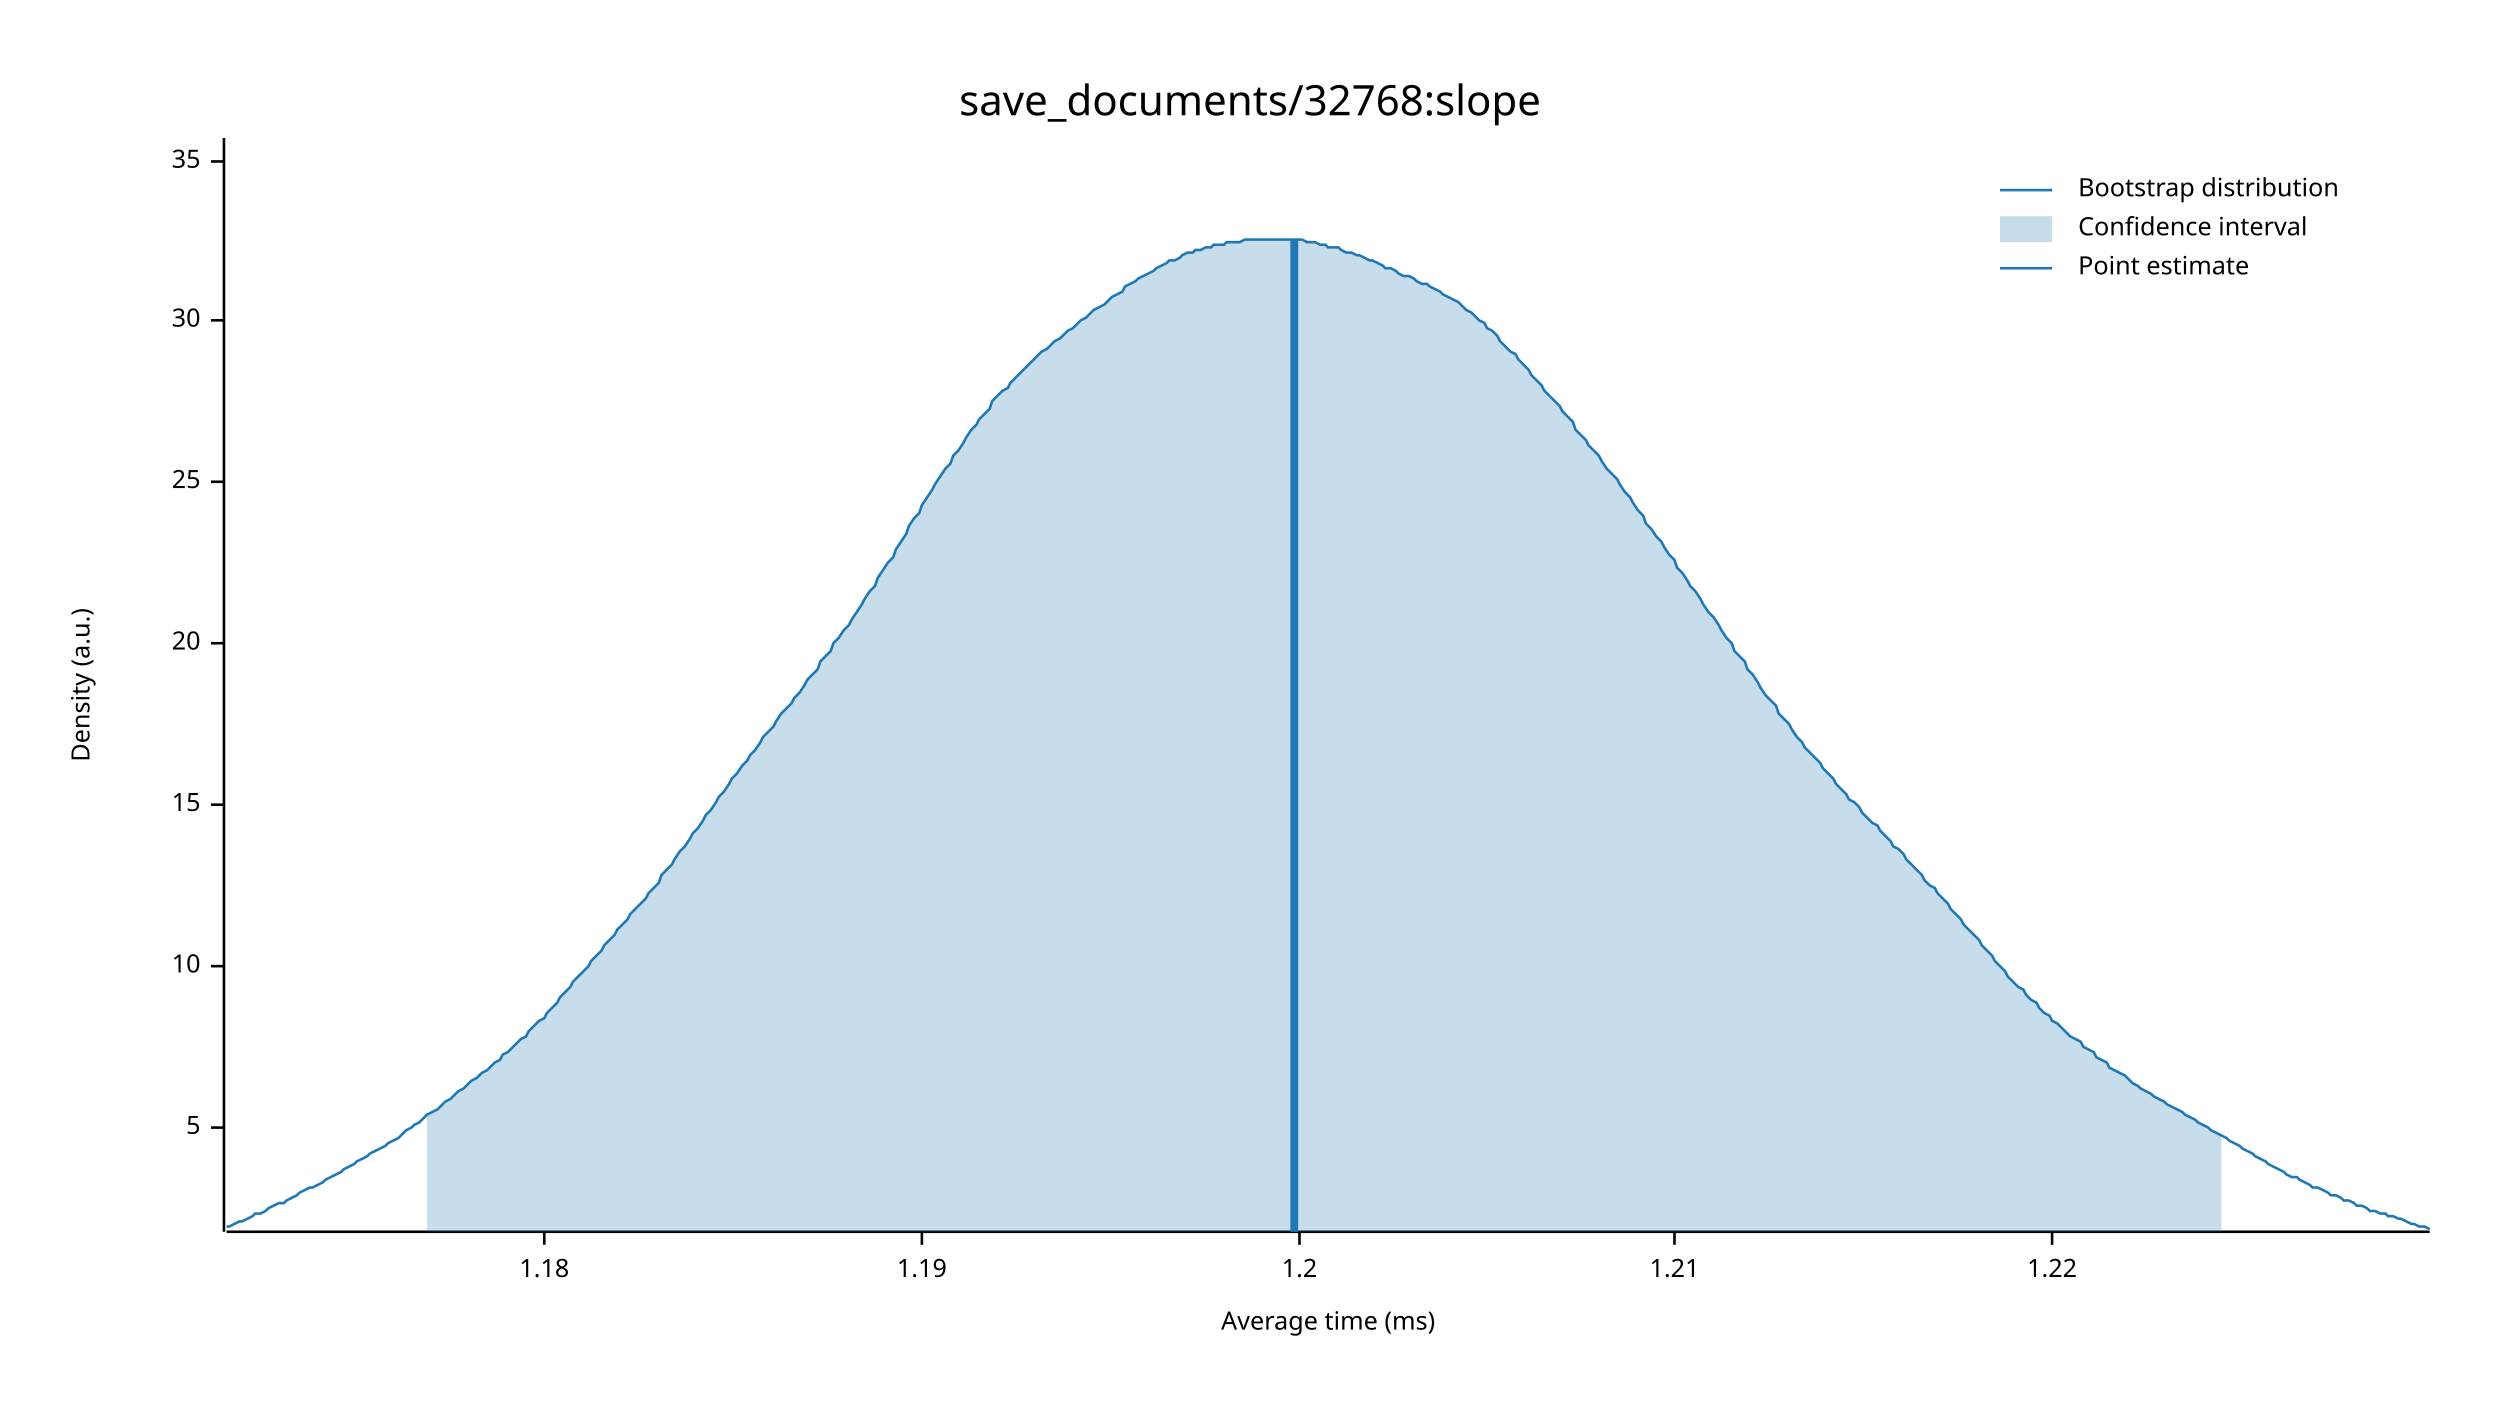
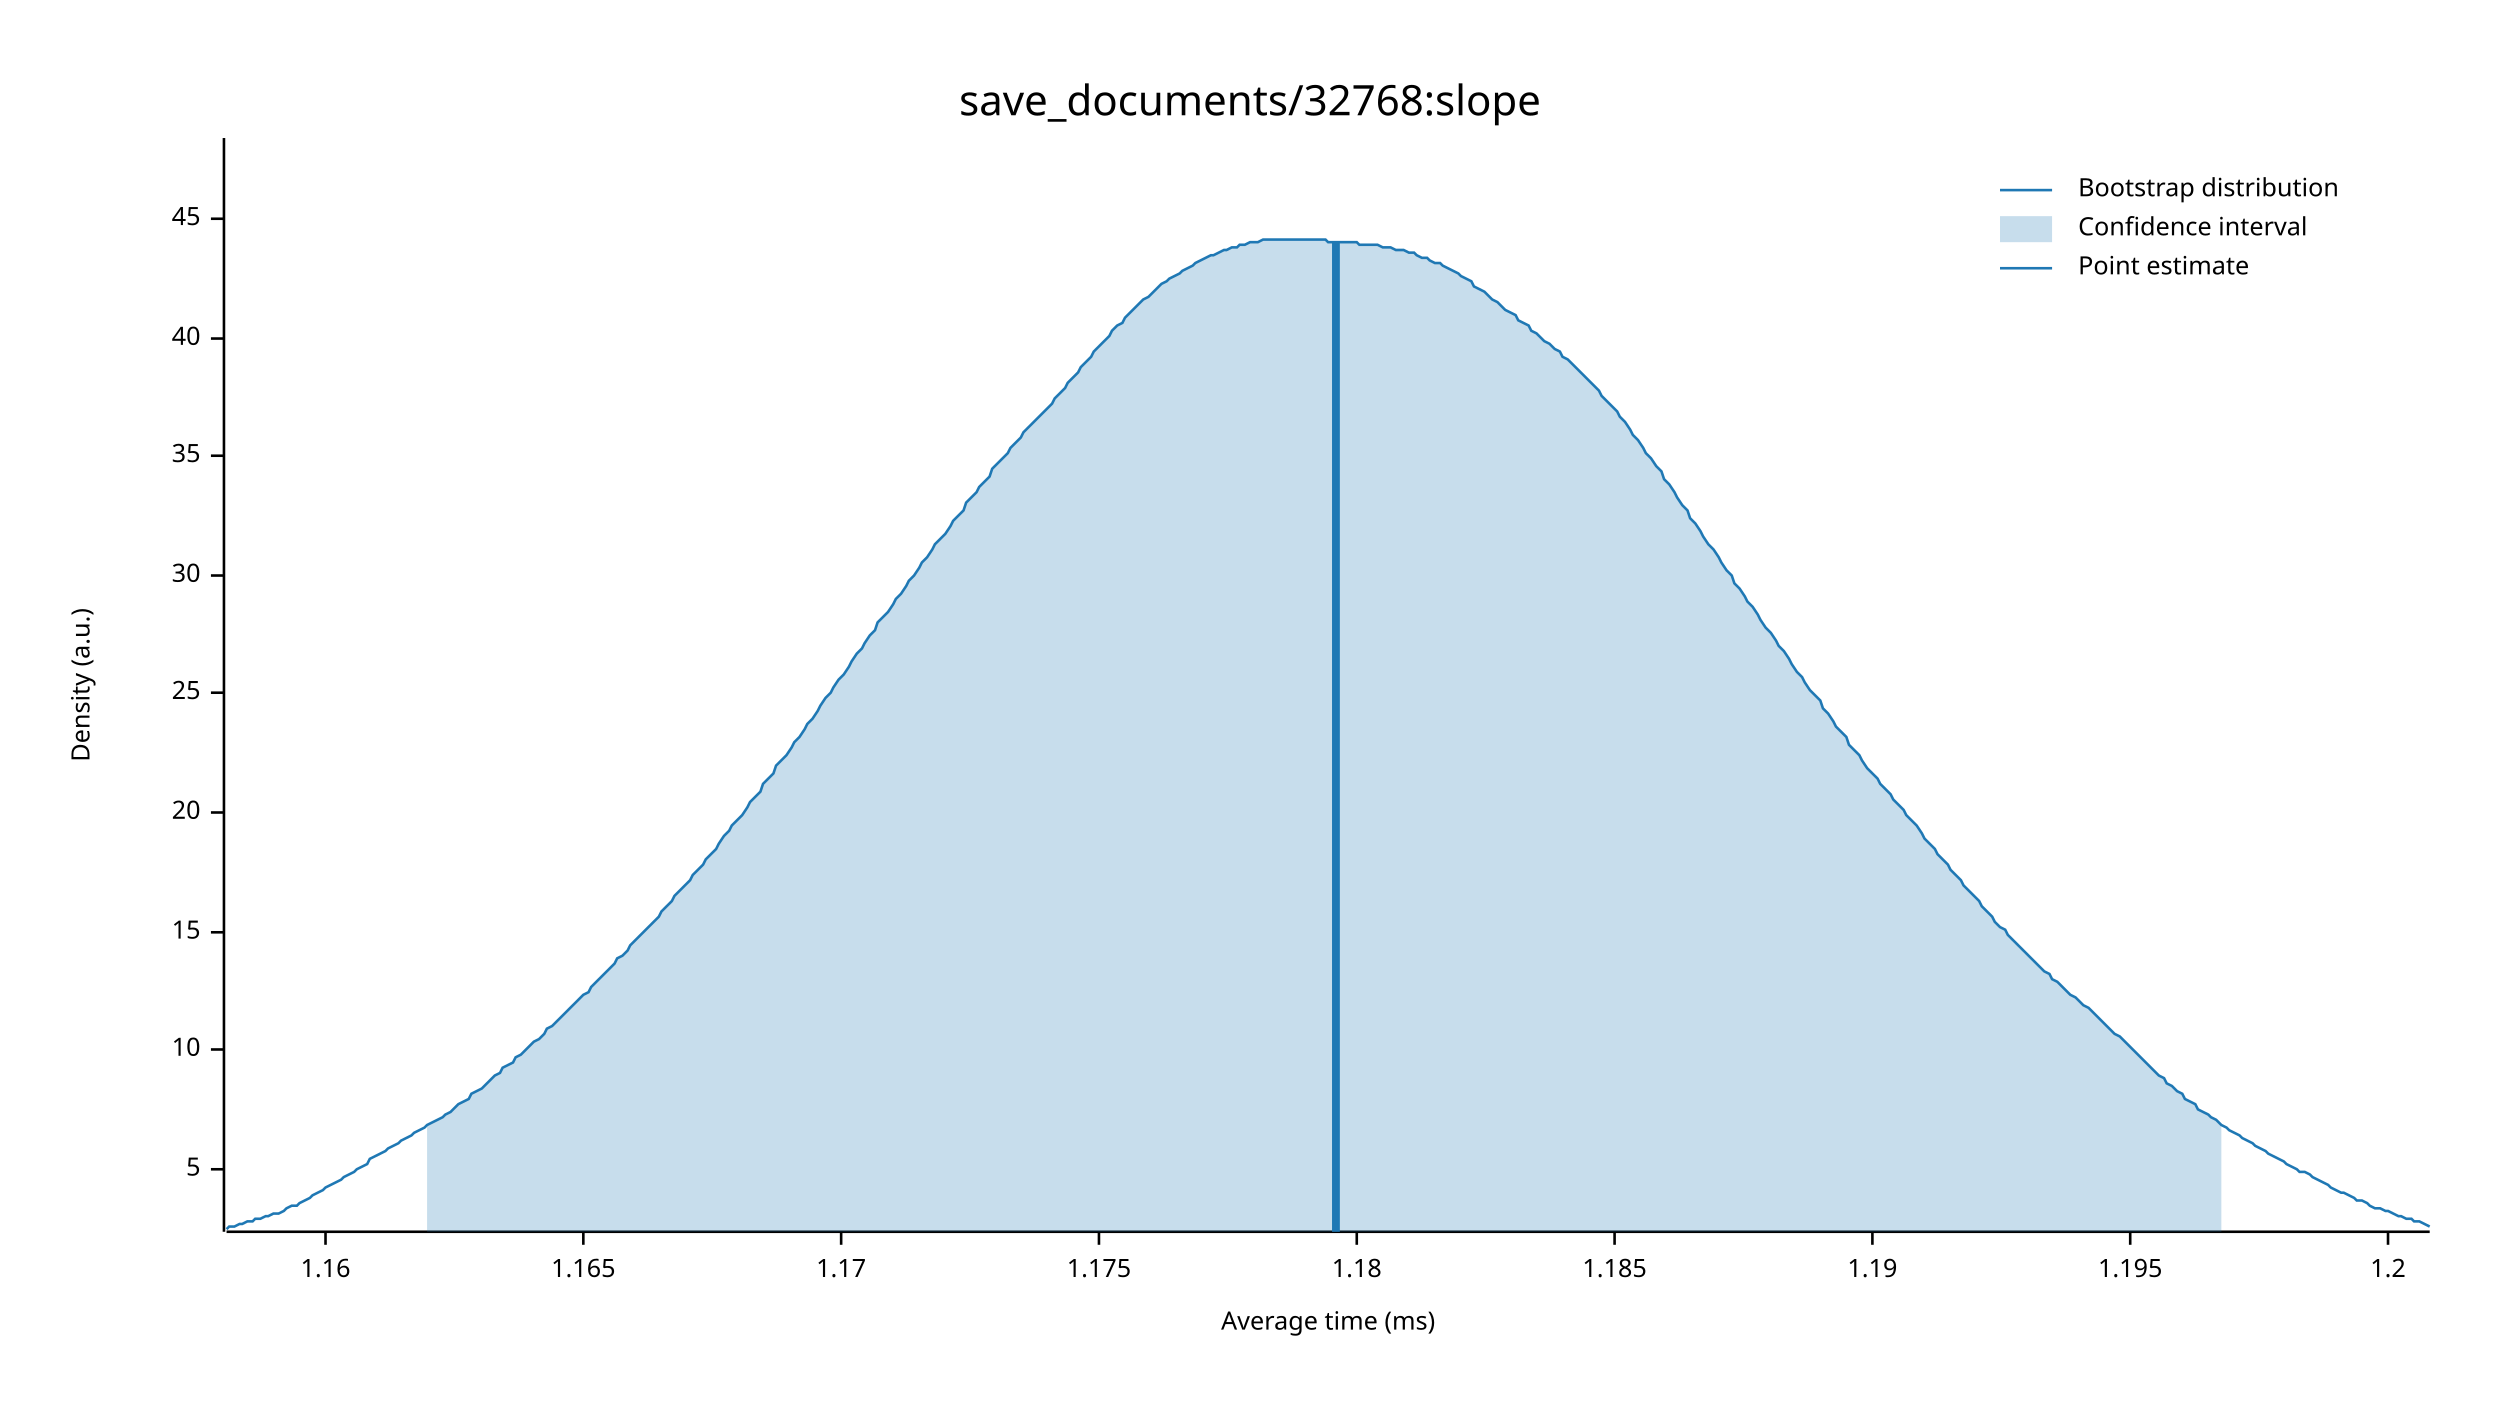
<svg xmlns="http://www.w3.org/2000/svg" width="960" height="540" viewBox="0 0 960 540">
  <text x="480" y="32" dy="0.76em" text-anchor="middle" font-family="sans-serif" font-size="16.129" opacity="1" fill="#000000">
save_documents/32768:slope
</text>
  <text x="27" y="263" dy="0.76em" text-anchor="middle" font-family="sans-serif" font-size="9.677" opacity="1" fill="#000000" transform="rotate(270, 27, 263)">
Density (a.u.)
</text>
  <text x="510" y="513" dy="-0.5ex" text-anchor="middle" font-family="sans-serif" font-size="9.677" opacity="1" fill="#000000">
Average time (ms)
</text>
  <polyline fill="none" opacity="1" stroke="#000000" stroke-width="1" points="86,53 86,473 " />
-   <text x="77" y="433" dy="0.5ex" text-anchor="end" font-family="sans-serif" font-size="9.677" opacity="1" fill="#000000">
+   <text x="77" y="449" dy="0.5ex" text-anchor="end" font-family="sans-serif" font-size="9.677" opacity="1" fill="#000000">
5
</text>
-   <polyline fill="none" opacity="1" stroke="#000000" stroke-width="1" points="81,433 86,433 " />
-   <text x="77" y="371" dy="0.5ex" text-anchor="end" font-family="sans-serif" font-size="9.677" opacity="1" fill="#000000">
+   <polyline fill="none" opacity="1" stroke="#000000" stroke-width="1" points="81,449 86,449 " />
+   <text x="77" y="403" dy="0.5ex" text-anchor="end" font-family="sans-serif" font-size="9.677" opacity="1" fill="#000000">
10
</text>
-   <polyline fill="none" opacity="1" stroke="#000000" stroke-width="1" points="81,371 86,371 " />
-   <text x="77" y="309" dy="0.5ex" text-anchor="end" font-family="sans-serif" font-size="9.677" opacity="1" fill="#000000">
+   <polyline fill="none" opacity="1" stroke="#000000" stroke-width="1" points="81,403 86,403 " />
+   <text x="77" y="358" dy="0.5ex" text-anchor="end" font-family="sans-serif" font-size="9.677" opacity="1" fill="#000000">
15
</text>
-   <polyline fill="none" opacity="1" stroke="#000000" stroke-width="1" points="81,309 86,309 " />
-   <text x="77" y="247" dy="0.5ex" text-anchor="end" font-family="sans-serif" font-size="9.677" opacity="1" fill="#000000">
+   <polyline fill="none" opacity="1" stroke="#000000" stroke-width="1" points="81,358 86,358 " />
+   <text x="77" y="312" dy="0.5ex" text-anchor="end" font-family="sans-serif" font-size="9.677" opacity="1" fill="#000000">
20
</text>
-   <polyline fill="none" opacity="1" stroke="#000000" stroke-width="1" points="81,247 86,247 " />
-   <text x="77" y="185" dy="0.5ex" text-anchor="end" font-family="sans-serif" font-size="9.677" opacity="1" fill="#000000">
+   <polyline fill="none" opacity="1" stroke="#000000" stroke-width="1" points="81,312 86,312 " />
+   <text x="77" y="266" dy="0.5ex" text-anchor="end" font-family="sans-serif" font-size="9.677" opacity="1" fill="#000000">
25
</text>
-   <polyline fill="none" opacity="1" stroke="#000000" stroke-width="1" points="81,185 86,185 " />
-   <text x="77" y="123" dy="0.5ex" text-anchor="end" font-family="sans-serif" font-size="9.677" opacity="1" fill="#000000">
+   <polyline fill="none" opacity="1" stroke="#000000" stroke-width="1" points="81,266 86,266 " />
+   <text x="77" y="221" dy="0.5ex" text-anchor="end" font-family="sans-serif" font-size="9.677" opacity="1" fill="#000000">
30
</text>
-   <polyline fill="none" opacity="1" stroke="#000000" stroke-width="1" points="81,123 86,123 " />
-   <text x="77" y="62" dy="0.5ex" text-anchor="end" font-family="sans-serif" font-size="9.677" opacity="1" fill="#000000">
+   <polyline fill="none" opacity="1" stroke="#000000" stroke-width="1" points="81,221 86,221 " />
+   <text x="77" y="175" dy="0.5ex" text-anchor="end" font-family="sans-serif" font-size="9.677" opacity="1" fill="#000000">
35
</text>
-   <polyline fill="none" opacity="1" stroke="#000000" stroke-width="1" points="81,62 86,62 " />
+   <polyline fill="none" opacity="1" stroke="#000000" stroke-width="1" points="81,175 86,175 " />
+   <text x="77" y="130" dy="0.5ex" text-anchor="end" font-family="sans-serif" font-size="9.677" opacity="1" fill="#000000">
+ 40
+ </text>
+   <polyline fill="none" opacity="1" stroke="#000000" stroke-width="1" points="81,130 86,130 " />
+   <text x="77" y="84" dy="0.5ex" text-anchor="end" font-family="sans-serif" font-size="9.677" opacity="1" fill="#000000">
+ 45
+ </text>
+   <polyline fill="none" opacity="1" stroke="#000000" stroke-width="1" points="81,84 86,84 " />
  <polyline fill="none" opacity="1" stroke="#000000" stroke-width="1" points="87,473 933,473 " />
-   <text x="209" y="483" dy="0.76em" text-anchor="middle" font-family="sans-serif" font-size="9.677" opacity="1" fill="#000000">
+   <text x="125" y="483" dy="0.76em" text-anchor="middle" font-family="sans-serif" font-size="9.677" opacity="1" fill="#000000">
+ 1.16
+ </text>
+   <polyline fill="none" opacity="1" stroke="#000000" stroke-width="1" points="125,473 125,478 " />
+   <text x="224" y="483" dy="0.76em" text-anchor="middle" font-family="sans-serif" font-size="9.677" opacity="1" fill="#000000">
+ 1.165
+ </text>
+   <polyline fill="none" opacity="1" stroke="#000000" stroke-width="1" points="224,473 224,478 " />
+   <text x="323" y="483" dy="0.76em" text-anchor="middle" font-family="sans-serif" font-size="9.677" opacity="1" fill="#000000">
+ 1.17
+ </text>
+   <polyline fill="none" opacity="1" stroke="#000000" stroke-width="1" points="323,473 323,478 " />
+   <text x="422" y="483" dy="0.76em" text-anchor="middle" font-family="sans-serif" font-size="9.677" opacity="1" fill="#000000">
+ 1.175
+ </text>
+   <polyline fill="none" opacity="1" stroke="#000000" stroke-width="1" points="422,473 422,478 " />
+   <text x="521" y="483" dy="0.76em" text-anchor="middle" font-family="sans-serif" font-size="9.677" opacity="1" fill="#000000">
1.18
</text>
-   <polyline fill="none" opacity="1" stroke="#000000" stroke-width="1" points="209,473 209,478 " />
-   <text x="354" y="483" dy="0.76em" text-anchor="middle" font-family="sans-serif" font-size="9.677" opacity="1" fill="#000000">
+   <polyline fill="none" opacity="1" stroke="#000000" stroke-width="1" points="521,473 521,478 " />
+   <text x="620" y="483" dy="0.76em" text-anchor="middle" font-family="sans-serif" font-size="9.677" opacity="1" fill="#000000">
+ 1.185
+ </text>
+   <polyline fill="none" opacity="1" stroke="#000000" stroke-width="1" points="620,473 620,478 " />
+   <text x="719" y="483" dy="0.76em" text-anchor="middle" font-family="sans-serif" font-size="9.677" opacity="1" fill="#000000">
1.19
</text>
-   <polyline fill="none" opacity="1" stroke="#000000" stroke-width="1" points="354,473 354,478 " />
-   <text x="499" y="483" dy="0.76em" text-anchor="middle" font-family="sans-serif" font-size="9.677" opacity="1" fill="#000000">
+   <polyline fill="none" opacity="1" stroke="#000000" stroke-width="1" points="719,473 719,478 " />
+   <text x="818" y="483" dy="0.76em" text-anchor="middle" font-family="sans-serif" font-size="9.677" opacity="1" fill="#000000">
+ 1.195
+ </text>
+   <polyline fill="none" opacity="1" stroke="#000000" stroke-width="1" points="818,473 818,478 " />
+   <text x="917" y="483" dy="0.76em" text-anchor="middle" font-family="sans-serif" font-size="9.677" opacity="1" fill="#000000">
1.2
</text>
-   <polyline fill="none" opacity="1" stroke="#000000" stroke-width="1" points="499,473 499,478 " />
-   <text x="643" y="483" dy="0.76em" text-anchor="middle" font-family="sans-serif" font-size="9.677" opacity="1" fill="#000000">
- 1.21
- </text>
-   <polyline fill="none" opacity="1" stroke="#000000" stroke-width="1" points="643,473 643,478 " />
-   <text x="788" y="483" dy="0.76em" text-anchor="middle" font-family="sans-serif" font-size="9.677" opacity="1" fill="#000000">
- 1.22
- </text>
-   <polyline fill="none" opacity="1" stroke="#000000" stroke-width="1" points="788,473 788,478 " />
-   <polyline fill="none" opacity="1" stroke="#1F78B4" stroke-width="1" points="87,471 88,471 90,470 92,469 93,469 95,468 97,467 98,466 100,466 102,465 103,464 105,463 107,462 109,462 110,461 112,460 114,459 115,458 117,457 119,456 120,456 122,455 124,454 125,453 127,452 129,451 131,450 132,449 134,448 136,447 137,446 139,445 141,444 142,443 144,442 146,441 148,440 149,439 151,438 153,437 154,436 156,434 158,433 159,432 161,431 163,429 164,428 166,427 168,426 170,424 171,423 173,422 175,420 176,419 178,418 180,416 181,415 183,414 185,412 187,411 188,410 190,408 192,407 193,405 195,404 197,402 198,401 200,399 202,398 203,396 205,394 207,392 209,391 210,389 212,387 214,385 215,383 217,381 219,379 220,377 222,375 224,373 226,371 227,369 229,367 231,365 232,363 234,361 236,359 237,357 239,355 241,353 242,351 244,349 246,347 248,345 249,343 251,341 253,339 254,336 256,334 258,332 259,330 261,327 263,325 265,322 266,320 268,318 270,315 271,313 273,311 275,308 276,306 278,304 280,301 281,299 283,297 285,294 287,292 288,290 290,288 292,285 293,283 295,281 297,279 298,277 300,274 302,272 304,270 305,268 307,266 309,263 310,261 312,259 314,257 315,254 317,252 319,250 320,247 322,245 324,242 326,240 327,238 329,235 331,232 332,230 334,227 336,225 337,222 339,219 341,216 343,214 344,211 346,208 348,205 349,202 351,199 353,197 354,194 356,191 358,188 359,186 361,183 363,180 365,178 366,175 368,173 370,170 371,168 373,165 375,163 376,161 378,159 380,157 381,154 383,152 385,150 387,149 388,147 390,145 392,143 393,142 395,140 397,138 398,137 400,135 402,134 404,132 405,131 407,130 409,128 410,127 412,126 414,124 415,123 417,122 419,120 420,119 422,118 424,117 426,115 427,114 429,113 431,112 432,110 434,109 436,108 437,107 439,106 441,105 443,104 444,103 446,102 448,101 449,100 451,100 453,99 454,98 456,97 458,97 459,96 461,96 463,95 465,95 466,94 468,94 470,94 471,93 473,93 475,93 476,93 478,92 480,92 482,92 483,92 485,92 487,92 488,92 490,92 492,92 493,92 495,92 497,92 498,92 500,92 502,93 504,93 505,93 507,94 509,94 510,95 512,95 514,95 515,96 517,97 519,97 521,98 522,98 524,99 526,100 527,100 529,101 531,102 532,103 534,103 536,104 537,105 539,106 541,106 543,107 544,108 546,109 548,109 549,110 551,111 553,112 554,113 556,114 558,115 560,116 561,117 563,119 565,120 566,121 568,123 570,124 571,126 573,127 575,129 576,131 578,133 580,135 582,136 583,138 585,140 587,142 588,144 590,146 592,148 593,150 595,152 597,154 599,156 600,158 602,160 604,162 605,165 607,167 609,169 610,171 612,173 614,175 615,177 617,180 619,182 621,184 622,186 624,189 626,191 627,193 629,196 631,198 632,201 634,203 636,206 638,208 639,210 641,213 643,215 644,218 646,220 648,223 649,225 651,227 653,230 654,232 656,235 658,237 660,240 661,242 663,245 665,247 666,250 668,252 670,254 671,257 673,259 675,262 676,264 678,267 680,269 682,271 683,274 685,276 687,278 688,280 690,283 692,285 693,287 695,289 697,291 699,293 700,295 702,297 704,299 705,301 707,303 709,305 710,307 712,308 714,310 715,312 717,314 719,316 721,317 722,319 724,321 726,323 727,325 729,326 731,328 732,330 734,332 736,334 738,336 739,338 741,340 743,341 744,343 746,345 748,347 749,349 751,351 753,353 754,355 756,357 758,359 760,361 761,363 763,365 765,367 766,369 768,371 770,373 771,375 773,377 775,379 777,380 778,382 780,384 782,385 783,387 785,389 787,390 788,392 790,393 792,395 793,396 795,398 797,399 799,400 800,402 802,403 804,404 805,406 807,407 809,408 810,410 812,411 814,412 816,413 817,414 819,416 821,417 822,418 824,419 826,420 827,421 829,422 831,423 832,424 834,425 836,426 838,427 839,428 841,429 843,430 844,431 846,432 848,433 849,434 851,435 853,436 855,437 856,438 858,439 860,440 861,441 863,442 865,443 866,444 868,445 870,446 871,447 873,448 875,449 877,450 878,451 880,452 882,452 883,453 885,454 887,455 888,456 890,456 892,457 894,458 895,459 897,459 899,460 900,461 902,461 904,462 905,463 907,463 909,464 910,465 912,465 914,466 916,466 917,467 919,467 921,468 922,468 924,469 926,470 927,470 929,471 931,471 933,472 " />
-   <polygon opacity="0.25" fill="#1F78B4" points="164,428 166,427 168,426 170,424 171,423 173,422 175,420 176,419 178,418 180,416 181,415 183,414 185,412 187,411 188,410 190,408 192,407 193,405 195,404 197,402 198,401 200,399 202,398 203,396 205,394 207,392 209,391 210,389 212,387 214,385 215,383 217,381 219,379 220,377 222,375 224,373 226,371 227,369 229,367 231,365 232,363 234,361 236,359 237,357 239,355 241,353 242,351 244,349 246,347 248,345 249,343 251,341 253,339 254,336 256,334 258,332 259,330 261,327 263,325 265,322 266,320 268,318 270,315 271,313 273,311 275,308 276,306 278,304 280,301 281,299 283,297 285,294 287,292 288,290 290,288 292,285 293,283 295,281 297,279 298,277 300,274 302,272 304,270 305,268 307,266 309,263 310,261 312,259 314,257 315,254 317,252 319,250 320,247 322,245 324,242 326,240 327,238 329,235 331,232 332,230 334,227 336,225 337,222 339,219 341,216 343,214 344,211 346,208 348,205 349,202 351,199 353,197 354,194 356,191 358,188 359,186 361,183 363,180 365,178 366,175 368,173 370,170 371,168 373,165 375,163 376,161 378,159 380,157 381,154 383,152 385,150 387,149 388,147 390,145 392,143 393,142 395,140 397,138 398,137 400,135 402,134 404,132 405,131 407,130 409,128 410,127 412,126 414,124 415,123 417,122 419,120 420,119 422,118 424,117 426,115 427,114 429,113 431,112 432,110 434,109 436,108 437,107 439,106 441,105 443,104 444,103 446,102 448,101 449,100 451,100 453,99 454,98 456,97 458,97 459,96 461,96 463,95 465,95 466,94 468,94 470,94 471,93 473,93 475,93 476,93 478,92 480,92 482,92 483,92 485,92 487,92 488,92 490,92 492,92 493,92 495,92 497,92 498,92 500,92 502,93 504,93 505,93 507,94 509,94 510,95 512,95 514,95 515,96 517,97 519,97 521,98 522,98 524,99 526,100 527,100 529,101 531,102 532,103 534,103 536,104 537,105 539,106 541,106 543,107 544,108 546,109 548,109 549,110 551,111 553,112 554,113 556,114 558,115 560,116 561,117 563,119 565,120 566,121 568,123 570,124 571,126 573,127 575,129 576,131 578,133 580,135 582,136 583,138 585,140 587,142 588,144 590,146 592,148 593,150 595,152 597,154 599,156 600,158 602,160 604,162 605,165 607,167 609,169 610,171 612,173 614,175 615,177 617,180 619,182 621,184 622,186 624,189 626,191 627,193 629,196 631,198 632,201 634,203 636,206 638,208 639,210 641,213 643,215 644,218 646,220 648,223 649,225 651,227 653,230 654,232 656,235 658,237 660,240 661,242 663,245 665,247 666,250 668,252 670,254 671,257 673,259 675,262 676,264 678,267 680,269 682,271 683,274 685,276 687,278 688,280 690,283 692,285 693,287 695,289 697,291 699,293 700,295 702,297 704,299 705,301 707,303 709,305 710,307 712,308 714,310 715,312 717,314 719,316 721,317 722,319 724,321 726,323 727,325 729,326 731,328 732,330 734,332 736,334 738,336 739,338 741,340 743,341 744,343 746,345 748,347 749,349 751,351 753,353 754,355 756,357 758,359 760,361 761,363 763,365 765,367 766,369 768,371 770,373 771,375 773,377 775,379 777,380 778,382 780,384 782,385 783,387 785,389 787,390 788,392 790,393 792,395 793,396 795,398 797,399 799,400 800,402 802,403 804,404 805,406 807,407 809,408 810,410 812,411 814,412 816,413 817,414 819,416 821,417 822,418 824,419 826,420 827,421 829,422 831,423 832,424 834,425 836,426 838,427 839,428 841,429 843,430 844,431 846,432 848,433 849,434 851,435 853,436 853,473 164,473 " />
-   <polyline fill="none" opacity="1" stroke="#1F78B4" stroke-width="3" points="497,473 497,92 " />
+   <polyline fill="none" opacity="1" stroke="#000000" stroke-width="1" points="917,473 917,478 " />
+   <polyline fill="none" opacity="1" stroke="#1F78B4" stroke-width="1" points="87,472 88,471 90,471 92,470 93,470 95,469 97,469 98,468 100,468 102,467 103,467 105,466 107,466 109,465 110,464 112,463 114,463 115,462 117,461 119,460 120,459 122,458 124,457 125,456 127,455 129,454 131,453 132,452 134,451 136,450 137,449 139,448 141,447 142,445 144,444 146,443 148,442 149,441 151,440 153,439 154,438 156,437 158,436 159,435 161,434 163,433 164,432 166,431 168,430 170,429 171,428 173,427 175,425 176,424 178,423 180,422 181,420 183,419 185,418 187,416 188,415 190,413 192,412 193,410 195,409 197,408 198,406 200,405 202,403 203,402 205,400 207,399 209,397 210,395 212,394 214,392 215,391 217,389 219,387 220,386 222,384 224,382 226,381 227,379 229,377 231,375 232,374 234,372 236,370 237,368 239,367 241,365 242,363 244,361 246,359 248,357 249,356 251,354 253,352 254,350 256,348 258,346 259,344 261,342 263,340 265,338 266,336 268,334 270,332 271,330 273,328 275,326 276,324 278,321 280,319 281,317 283,315 285,313 287,310 288,308 290,306 292,304 293,301 295,299 297,297 298,294 300,292 302,290 304,287 305,285 307,283 309,280 310,278 312,276 314,273 315,271 317,268 319,266 320,264 322,261 324,259 326,256 327,254 329,251 331,249 332,247 334,244 336,242 337,239 339,237 341,235 343,232 344,230 346,228 348,225 349,223 351,221 353,218 354,216 356,214 358,211 359,209 361,207 363,205 365,202 366,200 368,198 370,196 371,193 373,191 375,189 376,187 378,185 380,183 381,180 383,178 385,176 387,174 388,172 390,170 392,168 393,166 395,164 397,162 398,161 400,159 402,157 404,155 405,153 407,151 409,149 410,147 412,145 414,143 415,141 417,139 419,137 420,135 422,133 424,131 426,129 427,127 429,125 431,124 432,122 434,120 436,118 437,117 439,115 441,114 443,112 444,111 446,109 448,108 449,107 451,106 453,105 454,104 456,103 458,102 459,101 461,100 463,99 465,98 466,98 468,97 470,96 471,96 473,95 475,95 476,94 478,94 480,93 482,93 483,93 485,92 487,92 488,92 490,92 492,92 493,92 495,92 497,92 498,92 500,92 502,92 504,92 505,92 507,92 509,92 510,93 512,93 514,93 515,93 517,93 519,93 521,93 522,94 524,94 526,94 527,94 529,94 531,95 532,95 534,95 536,96 537,96 539,96 541,97 543,97 544,98 546,99 548,99 549,100 551,101 553,101 554,102 556,103 558,104 560,105 561,106 563,107 565,108 566,110 568,111 570,112 571,113 573,115 575,116 576,117 578,119 580,120 582,121 583,123 585,124 587,125 588,127 590,128 592,130 593,131 595,132 597,134 599,135 600,137 602,138 604,140 605,141 607,143 609,145 610,146 612,148 614,150 615,152 617,154 619,156 621,158 622,160 624,162 626,165 627,167 629,169 631,172 632,174 634,176 636,179 638,181 639,184 641,186 643,189 644,191 646,194 648,196 649,199 651,201 653,204 654,206 656,209 658,211 660,214 661,216 663,219 665,221 666,224 668,226 670,229 671,231 673,233 675,236 676,238 678,241 680,243 682,246 683,248 685,250 687,253 688,255 690,258 692,260 693,262 695,265 697,267 699,269 700,272 702,274 704,277 705,279 707,281 709,283 710,286 712,288 714,290 715,292 717,295 719,297 721,299 722,301 724,303 726,305 727,307 729,309 731,311 732,313 734,315 736,317 738,320 739,322 741,324 743,326 744,328 746,330 748,332 749,334 751,336 753,338 754,340 756,342 758,344 760,346 761,348 763,350 765,352 766,354 768,356 770,357 771,359 773,361 775,363 777,365 778,366 780,368 782,370 783,371 785,373 787,374 788,376 790,377 792,379 793,380 795,382 797,383 799,385 800,386 802,387 804,389 805,390 807,392 809,394 810,395 812,397 814,398 816,400 817,401 819,403 821,405 822,406 824,408 826,410 827,411 829,413 831,414 832,416 834,417 836,419 838,420 839,422 841,423 843,424 844,426 846,427 848,428 849,429 851,430 853,432 855,433 856,434 858,435 860,436 861,437 863,438 865,439 866,440 868,441 870,442 871,443 873,444 875,445 877,446 878,447 880,448 882,449 883,450 885,450 887,451 888,452 890,453 892,454 894,455 895,456 897,457 899,458 900,458 902,459 904,460 905,461 907,461 909,462 910,463 912,464 914,464 916,465 917,465 919,466 921,467 922,467 924,468 926,468 927,469 929,469 931,470 933,471 " />
+   <polygon opacity="0.25" fill="#1F78B4" points="164,432 166,431 168,430 170,429 171,428 173,427 175,425 176,424 178,423 180,422 181,420 183,419 185,418 187,416 188,415 190,413 192,412 193,410 195,409 197,408 198,406 200,405 202,403 203,402 205,400 207,399 209,397 210,395 212,394 214,392 215,391 217,389 219,387 220,386 222,384 224,382 226,381 227,379 229,377 231,375 232,374 234,372 236,370 237,368 239,367 241,365 242,363 244,361 246,359 248,357 249,356 251,354 253,352 254,350 256,348 258,346 259,344 261,342 263,340 265,338 266,336 268,334 270,332 271,330 273,328 275,326 276,324 278,321 280,319 281,317 283,315 285,313 287,310 288,308 290,306 292,304 293,301 295,299 297,297 298,294 300,292 302,290 304,287 305,285 307,283 309,280 310,278 312,276 314,273 315,271 317,268 319,266 320,264 322,261 324,259 326,256 327,254 329,251 331,249 332,247 334,244 336,242 337,239 339,237 341,235 343,232 344,230 346,228 348,225 349,223 351,221 353,218 354,216 356,214 358,211 359,209 361,207 363,205 365,202 366,200 368,198 370,196 371,193 373,191 375,189 376,187 378,185 380,183 381,180 383,178 385,176 387,174 388,172 390,170 392,168 393,166 395,164 397,162 398,161 400,159 402,157 404,155 405,153 407,151 409,149 410,147 412,145 414,143 415,141 417,139 419,137 420,135 422,133 424,131 426,129 427,127 429,125 431,124 432,122 434,120 436,118 437,117 439,115 441,114 443,112 444,111 446,109 448,108 449,107 451,106 453,105 454,104 456,103 458,102 459,101 461,100 463,99 465,98 466,98 468,97 470,96 471,96 473,95 475,95 476,94 478,94 480,93 482,93 483,93 485,92 487,92 488,92 490,92 492,92 493,92 495,92 497,92 498,92 500,92 502,92 504,92 505,92 507,92 509,92 510,93 512,93 514,93 515,93 517,93 519,93 521,93 522,94 524,94 526,94 527,94 529,94 531,95 532,95 534,95 536,96 537,96 539,96 541,97 543,97 544,98 546,99 548,99 549,100 551,101 553,101 554,102 556,103 558,104 560,105 561,106 563,107 565,108 566,110 568,111 570,112 571,113 573,115 575,116 576,117 578,119 580,120 582,121 583,123 585,124 587,125 588,127 590,128 592,130 593,131 595,132 597,134 599,135 600,137 602,138 604,140 605,141 607,143 609,145 610,146 612,148 614,150 615,152 617,154 619,156 621,158 622,160 624,162 626,165 627,167 629,169 631,172 632,174 634,176 636,179 638,181 639,184 641,186 643,189 644,191 646,194 648,196 649,199 651,201 653,204 654,206 656,209 658,211 660,214 661,216 663,219 665,221 666,224 668,226 670,229 671,231 673,233 675,236 676,238 678,241 680,243 682,246 683,248 685,250 687,253 688,255 690,258 692,260 693,262 695,265 697,267 699,269 700,272 702,274 704,277 705,279 707,281 709,283 710,286 712,288 714,290 715,292 717,295 719,297 721,299 722,301 724,303 726,305 727,307 729,309 731,311 732,313 734,315 736,317 738,320 739,322 741,324 743,326 744,328 746,330 748,332 749,334 751,336 753,338 754,340 756,342 758,344 760,346 761,348 763,350 765,352 766,354 768,356 770,357 771,359 773,361 775,363 777,365 778,366 780,368 782,370 783,371 785,373 787,374 788,376 790,377 792,379 793,380 795,382 797,383 799,385 800,386 802,387 804,389 805,390 807,392 809,394 810,395 812,397 814,398 816,400 817,401 819,403 821,405 822,406 824,408 826,410 827,411 829,413 831,414 832,416 834,417 836,419 838,420 839,422 841,423 843,424 844,426 846,427 848,428 849,429 851,430 853,432 853,473 164,473 " />
+   <polyline fill="none" opacity="1" stroke="#1F78B4" stroke-width="3" points="513,473 513,93 " />
  <text x="798" y="68" dy="0.76em" text-anchor="start" font-family="sans-serif" font-size="9.677" opacity="1" fill="#000000">
Bootstrap distribution
</text>
  <text x="798" y="83" dy="0.76em" text-anchor="start" font-family="sans-serif" font-size="9.677" opacity="1" fill="#000000">
Confidence interval
</text>
  <text x="798" y="98" dy="0.76em" text-anchor="start" font-family="sans-serif" font-size="9.677" opacity="1" fill="#000000">
Point estimate
</text>
  <polyline fill="none" opacity="1" stroke="#1F78B4" stroke-width="1" points="768,73 788,73 " />
  <rect x="768" y="83" width="20" height="10" opacity="0.25" fill="#1F78B4" stroke="none" />
  <polyline fill="none" opacity="1" stroke="#1F78B4" stroke-width="1" points="768,103 788,103 " />
</svg>
